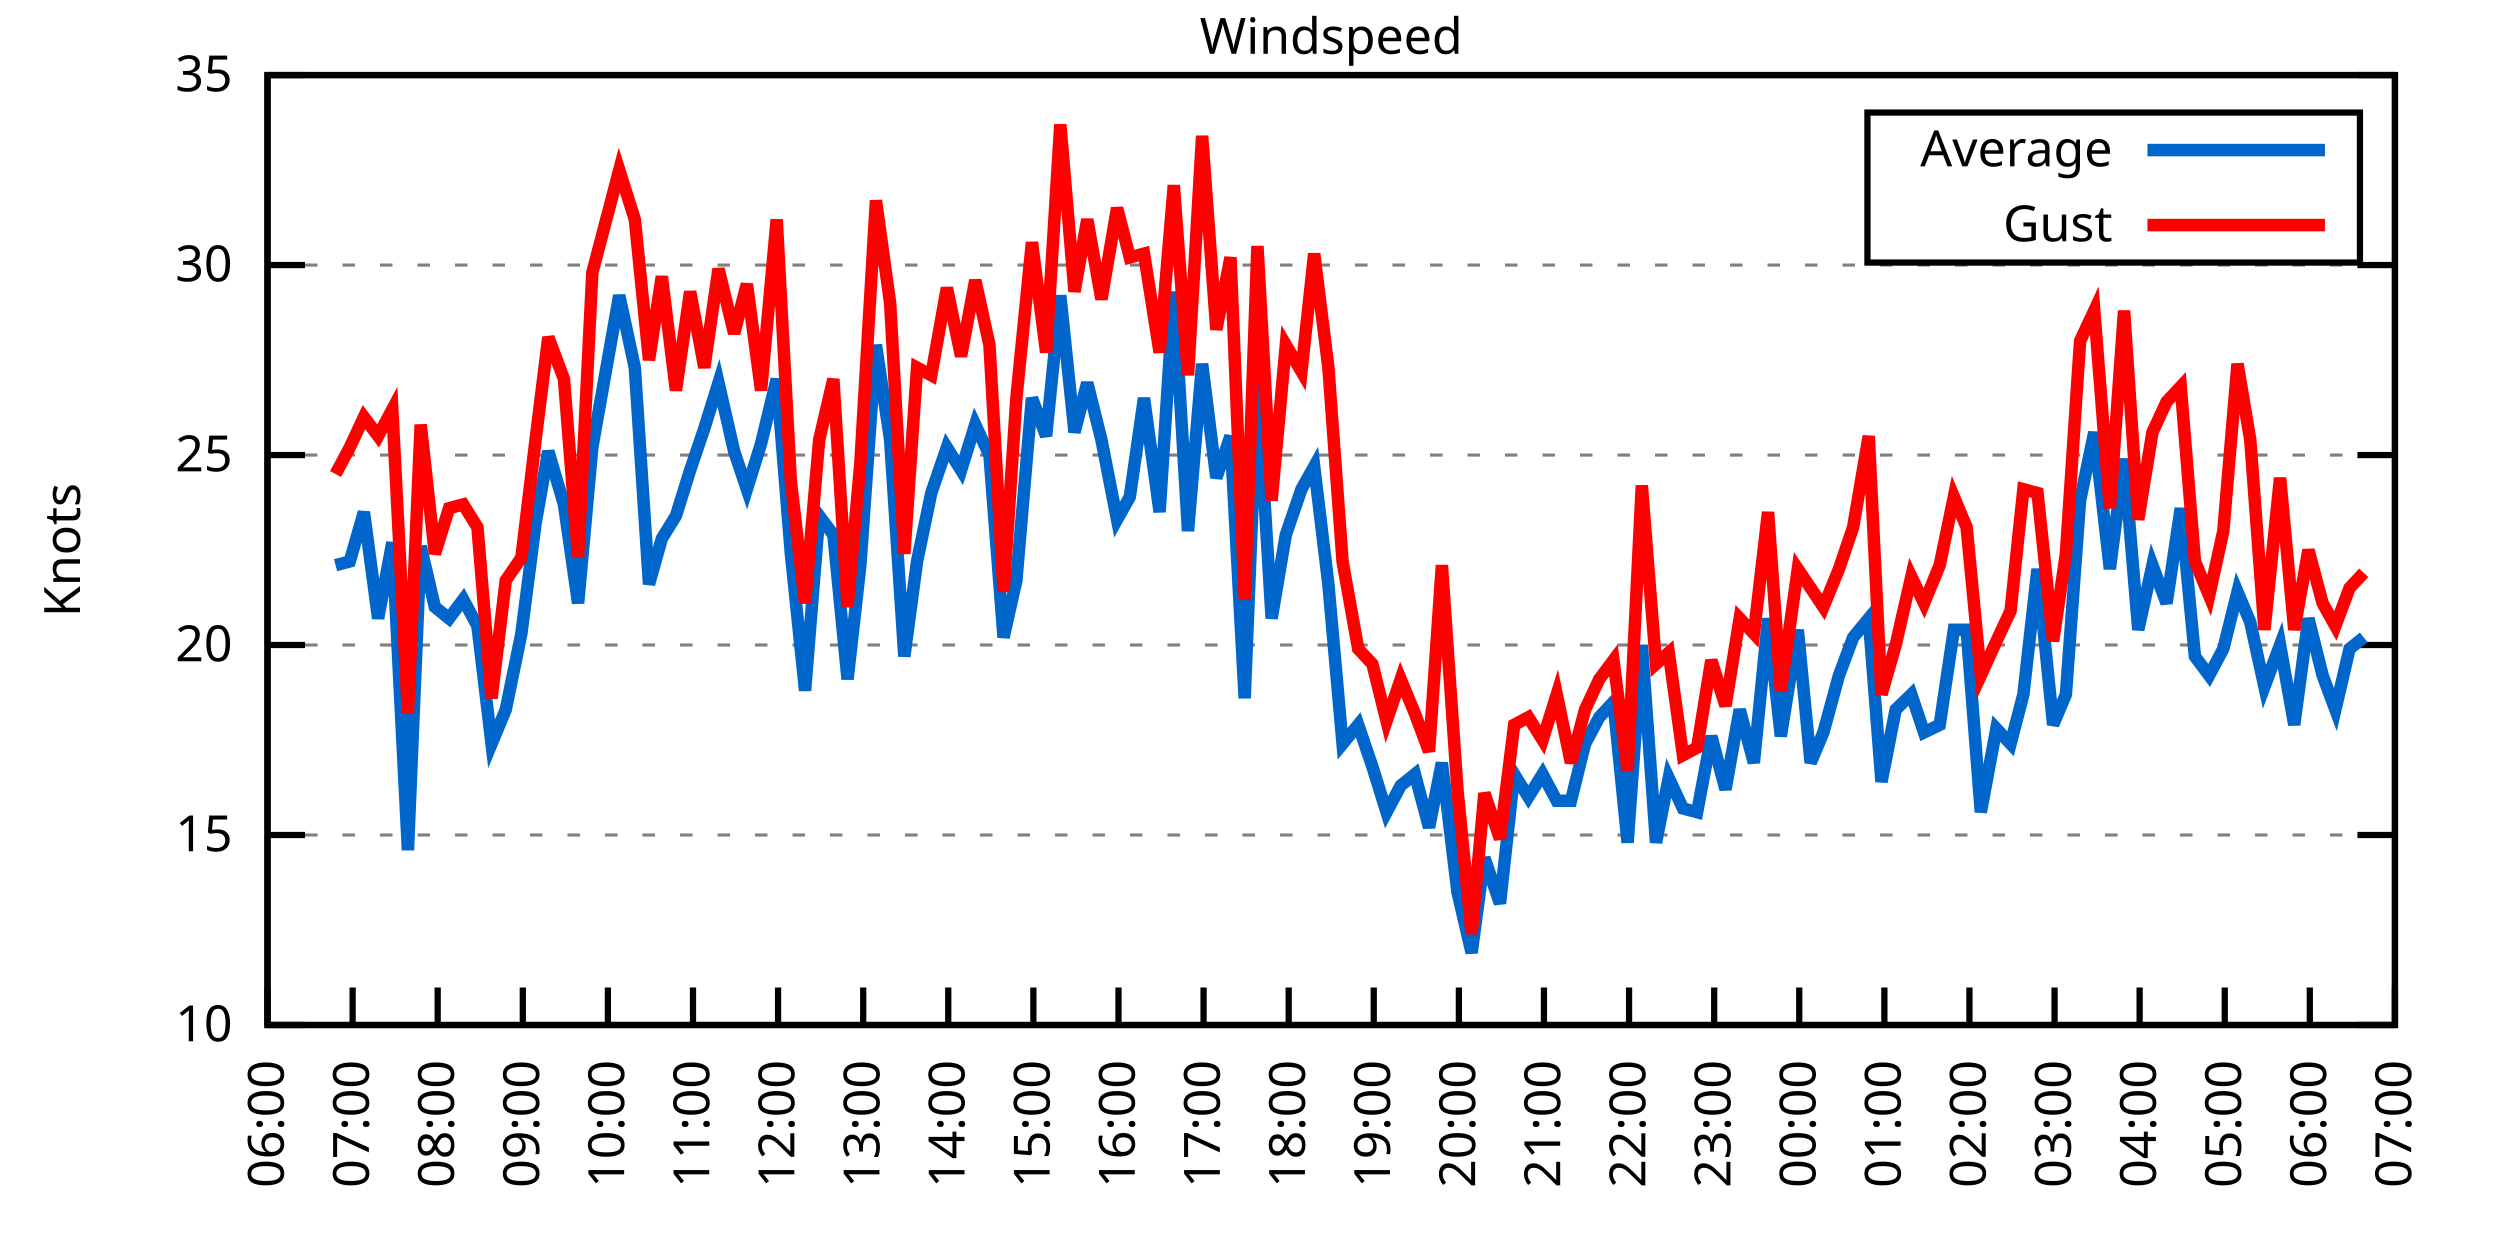
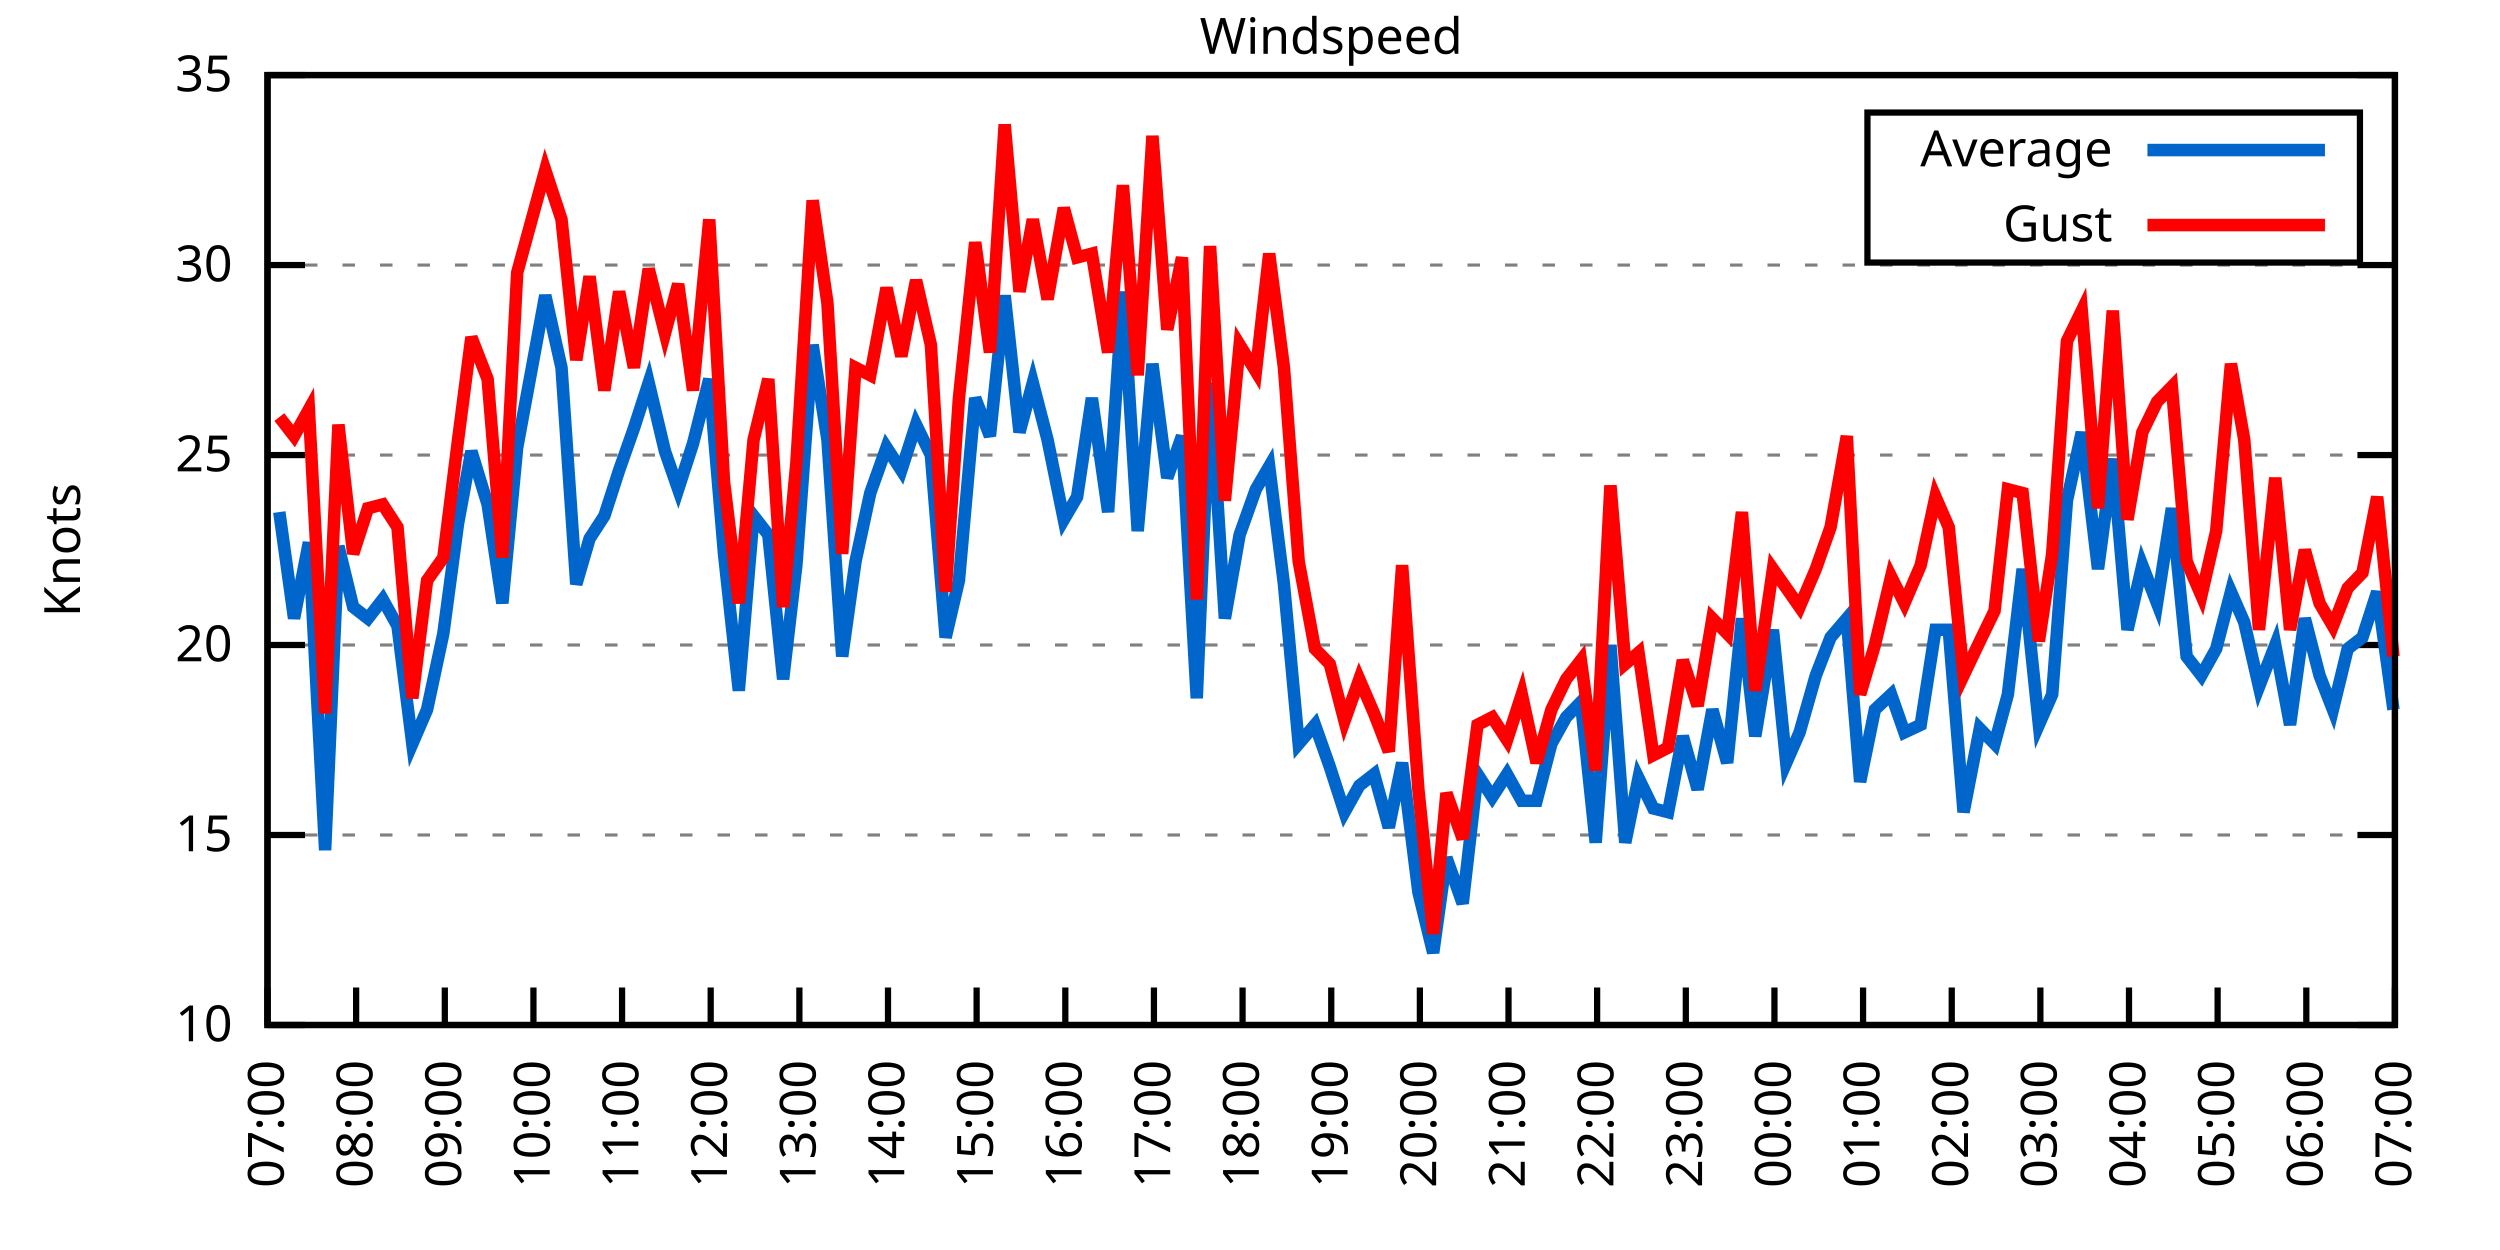
<svg xmlns="http://www.w3.org/2000/svg" xmlns:xlink="http://www.w3.org/1999/xlink" width="400" height="200" viewBox="0 0 400 200">
  <g id="gnuplot_canvas">
    <rect x="0" y="0" width="400" height="200" fill="none" />
    <defs>
      <circle id="gpDot" r="0.5" stroke-width="0.5" stroke="currentColor" />
      <path id="gpPt0" stroke-width="0.333" stroke="currentColor" d="M-1,0 h2 M0,-1 v2" />
      <path id="gpPt1" stroke-width="0.333" stroke="currentColor" d="M-1,-1 L1,1 M1,-1 L-1,1" />
      <path id="gpPt2" stroke-width="0.333" stroke="currentColor" d="M-1,0 L1,0 M0,-1 L0,1 M-1,-1 L1,1 M-1,1 L1,-1" />
      <rect id="gpPt3" stroke-width="0.333" stroke="currentColor" x="-1" y="-1" width="2" height="2" />
      <rect id="gpPt4" stroke-width="0.333" stroke="currentColor" fill="currentColor" x="-1" y="-1" width="2" height="2" />
      <circle id="gpPt5" stroke-width="0.333" stroke="currentColor" cx="0" cy="0" r="1" />
      <use xlink:href="#gpPt5" id="gpPt6" fill="currentColor" stroke="none" />
      <path id="gpPt7" stroke-width="0.333" stroke="currentColor" d="M0,-1.33 L-1.33,0.67 L1.33,0.67 z" />
      <use xlink:href="#gpPt7" id="gpPt8" fill="currentColor" stroke="none" />
      <use xlink:href="#gpPt7" id="gpPt9" stroke="currentColor" transform="rotate(180)" />
      <use xlink:href="#gpPt9" id="gpPt10" fill="currentColor" stroke="none" />
      <use xlink:href="#gpPt3" id="gpPt11" stroke="currentColor" transform="rotate(45)" />
      <use xlink:href="#gpPt11" id="gpPt12" fill="currentColor" stroke="none" />
      <path id="gpPt13" stroke-width="0.333" stroke="currentColor" d="M0,1.330 L1.265,0.411 L0.782,-1.067 L-0.782,-1.076 L-1.265,0.411 z" />
      <use xlink:href="#gpPt13" id="gpPt14" fill="currentColor" stroke="none" />
      <filter id="textbox" filterUnits="objectBoundingBox" x="0" y="0" height="1" width="1">
        <feFlood flood-color="white" flood-opacity="1" result="bgnd" />
        <feComposite in="SourceGraphic" in2="bgnd" operator="atop" />
      </filter>
      <filter id="greybox" filterUnits="objectBoundingBox" x="0" y="0" height="1" width="1">
        <feFlood flood-color="lightgrey" flood-opacity="1" result="grey" />
        <feComposite in="SourceGraphic" in2="grey" operator="atop" />
      </filter>
    </defs>
    <g fill="none" color="white" stroke="currentColor" stroke-width="1.00" stroke-linecap="butt" stroke-linejoin="miter">
</g>
    <g fill="none" color="black" stroke="currentColor" stroke-width="1.00" stroke-linecap="butt" stroke-linejoin="miter">
      <g stroke="none" shape-rendering="crispEdges">
        <polygon fill="rgb(255, 255, 255)" points="42.80,164.00 383.18,164.00 383.18,12.02 42.80,12.02 " />
      </g>
    </g>
    <g fill="none" color="black" stroke="currentColor" stroke-width="1.00" stroke-linecap="butt" stroke-linejoin="miter">
</g>
    <g fill="none" color="black" stroke="black" stroke-width="0.50" stroke-linecap="butt" stroke-linejoin="miter">
</g>
    <g fill="none" color="gray" stroke="currentColor" stroke-width="0.50" stroke-linecap="butt" stroke-linejoin="miter">
      <path stroke="gray" stroke-dasharray="2,4" class="gridline" d="M42.80,164.00 L383.19,164.00  " />
    </g>
    <g fill="none" color="gray" stroke="gray" stroke-width="1.00" stroke-linecap="butt" stroke-linejoin="miter">
</g>
    <g fill="none" color="black" stroke="currentColor" stroke-width="1.00" stroke-linecap="butt" stroke-linejoin="miter">
      <path stroke="black" d="M42.80,164.00 L48.80,164.00 M383.19,164.00 L377.19,164.00  " />
      <g transform="translate(37.20,166.60)" stroke="none" fill="black" font-family="Sans" font-size="8.00" text-anchor="end">
        <text>
          <tspan font-family="Sans"> 10</tspan>
        </text>
      </g>
    </g>
    <g fill="none" color="black" stroke="currentColor" stroke-width="1.00" stroke-linecap="butt" stroke-linejoin="miter">
</g>
    <g fill="none" color="black" stroke="black" stroke-width="0.50" stroke-linecap="butt" stroke-linejoin="miter">
</g>
    <g fill="none" color="gray" stroke="currentColor" stroke-width="0.50" stroke-linecap="butt" stroke-linejoin="miter">
      <path stroke="gray" stroke-dasharray="2,4" class="gridline" d="M42.80,133.60 L383.19,133.60  " />
    </g>
    <g fill="none" color="gray" stroke="gray" stroke-width="1.00" stroke-linecap="butt" stroke-linejoin="miter">
</g>
    <g fill="none" color="black" stroke="currentColor" stroke-width="1.00" stroke-linecap="butt" stroke-linejoin="miter">
      <path stroke="black" d="M42.80,133.60 L48.80,133.60 M383.19,133.60 L377.19,133.60  " />
      <g transform="translate(37.20,136.20)" stroke="none" fill="black" font-family="Sans" font-size="8.00" text-anchor="end">
        <text>
          <tspan font-family="Sans"> 15</tspan>
        </text>
      </g>
    </g>
    <g fill="none" color="black" stroke="currentColor" stroke-width="1.00" stroke-linecap="butt" stroke-linejoin="miter">
</g>
    <g fill="none" color="black" stroke="black" stroke-width="0.50" stroke-linecap="butt" stroke-linejoin="miter">
</g>
    <g fill="none" color="gray" stroke="currentColor" stroke-width="0.50" stroke-linecap="butt" stroke-linejoin="miter">
      <path stroke="gray" stroke-dasharray="2,4" class="gridline" d="M42.80,103.20 L383.19,103.20  " />
    </g>
    <g fill="none" color="gray" stroke="gray" stroke-width="1.00" stroke-linecap="butt" stroke-linejoin="miter">
</g>
    <g fill="none" color="black" stroke="currentColor" stroke-width="1.00" stroke-linecap="butt" stroke-linejoin="miter">
      <path stroke="black" d="M42.80,103.20 L48.80,103.20 M383.19,103.20 L377.19,103.20  " />
      <g transform="translate(37.20,105.80)" stroke="none" fill="black" font-family="Sans" font-size="8.00" text-anchor="end">
        <text>
          <tspan font-family="Sans"> 20</tspan>
        </text>
      </g>
    </g>
    <g fill="none" color="black" stroke="currentColor" stroke-width="1.00" stroke-linecap="butt" stroke-linejoin="miter">
</g>
    <g fill="none" color="black" stroke="black" stroke-width="0.50" stroke-linecap="butt" stroke-linejoin="miter">
</g>
    <g fill="none" color="gray" stroke="currentColor" stroke-width="0.50" stroke-linecap="butt" stroke-linejoin="miter">
      <path stroke="gray" stroke-dasharray="2,4" class="gridline" d="M42.80,72.81 L383.19,72.81  " />
    </g>
    <g fill="none" color="gray" stroke="gray" stroke-width="1.00" stroke-linecap="butt" stroke-linejoin="miter">
</g>
    <g fill="none" color="black" stroke="currentColor" stroke-width="1.00" stroke-linecap="butt" stroke-linejoin="miter">
      <path stroke="black" d="M42.80,72.81 L48.80,72.81 M383.19,72.81 L377.19,72.81  " />
      <g transform="translate(37.20,75.41)" stroke="none" fill="black" font-family="Sans" font-size="8.00" text-anchor="end">
        <text>
          <tspan font-family="Sans"> 25</tspan>
        </text>
      </g>
    </g>
    <g fill="none" color="black" stroke="currentColor" stroke-width="1.00" stroke-linecap="butt" stroke-linejoin="miter">
</g>
    <g fill="none" color="black" stroke="black" stroke-width="0.50" stroke-linecap="butt" stroke-linejoin="miter">
</g>
    <g fill="none" color="gray" stroke="currentColor" stroke-width="0.50" stroke-linecap="butt" stroke-linejoin="miter">
      <path stroke="gray" stroke-dasharray="2,4" class="gridline" d="M42.80,42.41 L383.19,42.41  " />
    </g>
    <g fill="none" color="gray" stroke="gray" stroke-width="1.00" stroke-linecap="butt" stroke-linejoin="miter">
</g>
    <g fill="none" color="black" stroke="currentColor" stroke-width="1.00" stroke-linecap="butt" stroke-linejoin="miter">
      <path stroke="black" d="M42.80,42.41 L48.80,42.41 M383.19,42.41 L377.19,42.41  " />
      <g transform="translate(37.20,45.01)" stroke="none" fill="black" font-family="Sans" font-size="8.00" text-anchor="end">
        <text>
          <tspan font-family="Sans"> 30</tspan>
        </text>
      </g>
    </g>
    <g fill="none" color="black" stroke="currentColor" stroke-width="1.00" stroke-linecap="butt" stroke-linejoin="miter">
</g>
    <g fill="none" color="black" stroke="black" stroke-width="0.50" stroke-linecap="butt" stroke-linejoin="miter">
</g>
    <g fill="none" color="gray" stroke="currentColor" stroke-width="0.50" stroke-linecap="butt" stroke-linejoin="miter">
      <path stroke="gray" stroke-dasharray="2,4" class="gridline" d="M42.80,12.01 L383.19,12.01  " />
    </g>
    <g fill="none" color="gray" stroke="gray" stroke-width="1.00" stroke-linecap="butt" stroke-linejoin="miter">
</g>
    <g fill="none" color="black" stroke="currentColor" stroke-width="1.00" stroke-linecap="butt" stroke-linejoin="miter">
      <path stroke="black" d="M42.80,12.01 L48.80,12.01 M383.19,12.01 L377.19,12.01  " />
      <g transform="translate(37.20,14.61)" stroke="none" fill="black" font-family="Sans" font-size="8.00" text-anchor="end">
        <text>
          <tspan font-family="Sans"> 35</tspan>
        </text>
      </g>
    </g>
    <g fill="none" color="black" stroke="currentColor" stroke-width="1.00" stroke-linecap="butt" stroke-linejoin="miter">
      <path stroke="black" d="M42.80,164.00 L42.80,158.00  " />
      <g transform="translate(45.40,169.60) rotate(270.00)" stroke="none" fill="black" font-family="Sans" font-size="8.00" text-anchor="end">
        <text>
-           <tspan font-family="Sans">06:00</tspan>
-         </text>
-       </g>
-     </g>
-     <g fill="none" color="black" stroke="currentColor" stroke-width="1.00" stroke-linecap="butt" stroke-linejoin="miter">
-       <path stroke="black" d="M56.42,164.00 L56.42,158.00  " />
-       <g transform="translate(59.02,169.60) rotate(270.00)" stroke="none" fill="black" font-family="Sans" font-size="8.00" text-anchor="end">
-         <text>
          <tspan font-family="Sans">07:00</tspan>
        </text>
      </g>
    </g>
    <g fill="none" color="black" stroke="currentColor" stroke-width="1.00" stroke-linecap="butt" stroke-linejoin="miter">
-       <path stroke="black" d="M70.03,164.00 L70.03,158.00  " />
-       <g transform="translate(72.63,169.60) rotate(270.00)" stroke="none" fill="black" font-family="Sans" font-size="8.00" text-anchor="end">
+       <path stroke="black" d="M56.98,164.00 L56.98,158.00  " />
+       <g transform="translate(59.58,169.60) rotate(270.00)" stroke="none" fill="black" font-family="Sans" font-size="8.00" text-anchor="end">
        <text>
          <tspan font-family="Sans">08:00</tspan>
        </text>
      </g>
    </g>
    <g fill="none" color="black" stroke="currentColor" stroke-width="1.00" stroke-linecap="butt" stroke-linejoin="miter">
-       <path stroke="black" d="M83.65,164.00 L83.65,158.00  " />
-       <g transform="translate(86.25,169.60) rotate(270.00)" stroke="none" fill="black" font-family="Sans" font-size="8.00" text-anchor="end">
+       <path stroke="black" d="M71.17,164.00 L71.17,158.00  " />
+       <g transform="translate(73.77,169.60) rotate(270.00)" stroke="none" fill="black" font-family="Sans" font-size="8.00" text-anchor="end">
        <text>
          <tspan font-family="Sans">09:00</tspan>
        </text>
      </g>
    </g>
    <g fill="none" color="black" stroke="currentColor" stroke-width="1.00" stroke-linecap="butt" stroke-linejoin="miter">
-       <path stroke="black" d="M97.26,164.00 L97.26,158.00  " />
-       <g transform="translate(99.86,169.60) rotate(270.00)" stroke="none" fill="black" font-family="Sans" font-size="8.00" text-anchor="end">
+       <path stroke="black" d="M85.35,164.00 L85.35,158.00  " />
+       <g transform="translate(87.95,169.60) rotate(270.00)" stroke="none" fill="black" font-family="Sans" font-size="8.00" text-anchor="end">
        <text>
          <tspan font-family="Sans">10:00</tspan>
        </text>
      </g>
    </g>
    <g fill="none" color="black" stroke="currentColor" stroke-width="1.00" stroke-linecap="butt" stroke-linejoin="miter">
-       <path stroke="black" d="M110.88,164.00 L110.88,158.00  " />
-       <g transform="translate(113.48,169.60) rotate(270.00)" stroke="none" fill="black" font-family="Sans" font-size="8.00" text-anchor="end">
+       <path stroke="black" d="M99.53,164.00 L99.53,158.00  " />
+       <g transform="translate(102.13,169.60) rotate(270.00)" stroke="none" fill="black" font-family="Sans" font-size="8.00" text-anchor="end">
        <text>
          <tspan font-family="Sans">11:00</tspan>
        </text>
      </g>
    </g>
    <g fill="none" color="black" stroke="currentColor" stroke-width="1.00" stroke-linecap="butt" stroke-linejoin="miter">
-       <path stroke="black" d="M124.49,164.00 L124.49,158.00  " />
-       <g transform="translate(127.09,169.60) rotate(270.00)" stroke="none" fill="black" font-family="Sans" font-size="8.00" text-anchor="end">
+       <path stroke="black" d="M113.71,164.00 L113.71,158.00  " />
+       <g transform="translate(116.31,169.60) rotate(270.00)" stroke="none" fill="black" font-family="Sans" font-size="8.00" text-anchor="end">
        <text>
          <tspan font-family="Sans">12:00</tspan>
        </text>
      </g>
    </g>
    <g fill="none" color="black" stroke="currentColor" stroke-width="1.00" stroke-linecap="butt" stroke-linejoin="miter">
-       <path stroke="black" d="M138.11,164.00 L138.11,158.00  " />
-       <g transform="translate(140.71,169.60) rotate(270.00)" stroke="none" fill="black" font-family="Sans" font-size="8.00" text-anchor="end">
+       <path stroke="black" d="M127.90,164.00 L127.90,158.00  " />
+       <g transform="translate(130.50,169.60) rotate(270.00)" stroke="none" fill="black" font-family="Sans" font-size="8.00" text-anchor="end">
        <text>
          <tspan font-family="Sans">13:00</tspan>
        </text>
      </g>
    </g>
    <g fill="none" color="black" stroke="currentColor" stroke-width="1.00" stroke-linecap="butt" stroke-linejoin="miter">
-       <path stroke="black" d="M151.72,164.00 L151.72,158.00  " />
-       <g transform="translate(154.32,169.60) rotate(270.00)" stroke="none" fill="black" font-family="Sans" font-size="8.00" text-anchor="end">
+       <path stroke="black" d="M142.08,164.00 L142.08,158.00  " />
+       <g transform="translate(144.68,169.60) rotate(270.00)" stroke="none" fill="black" font-family="Sans" font-size="8.00" text-anchor="end">
        <text>
          <tspan font-family="Sans">14:00</tspan>
        </text>
      </g>
    </g>
    <g fill="none" color="black" stroke="currentColor" stroke-width="1.00" stroke-linecap="butt" stroke-linejoin="miter">
-       <path stroke="black" d="M165.34,164.00 L165.34,158.00  " />
-       <g transform="translate(167.94,169.60) rotate(270.00)" stroke="none" fill="black" font-family="Sans" font-size="8.00" text-anchor="end">
+       <path stroke="black" d="M156.26,164.00 L156.26,158.00  " />
+       <g transform="translate(158.86,169.60) rotate(270.00)" stroke="none" fill="black" font-family="Sans" font-size="8.00" text-anchor="end">
        <text>
          <tspan font-family="Sans">15:00</tspan>
        </text>
      </g>
    </g>
    <g fill="none" color="black" stroke="currentColor" stroke-width="1.00" stroke-linecap="butt" stroke-linejoin="miter">
-       <path stroke="black" d="M178.96,164.00 L178.96,158.00  " />
-       <g transform="translate(181.56,169.60) rotate(270.00)" stroke="none" fill="black" font-family="Sans" font-size="8.00" text-anchor="end">
+       <path stroke="black" d="M170.45,164.00 L170.45,158.00  " />
+       <g transform="translate(173.05,169.60) rotate(270.00)" stroke="none" fill="black" font-family="Sans" font-size="8.00" text-anchor="end">
        <text>
          <tspan font-family="Sans">16:00</tspan>
        </text>
      </g>
    </g>
    <g fill="none" color="black" stroke="currentColor" stroke-width="1.00" stroke-linecap="butt" stroke-linejoin="miter">
-       <path stroke="black" d="M192.57,164.00 L192.57,158.00  " />
-       <g transform="translate(195.17,169.60) rotate(270.00)" stroke="none" fill="black" font-family="Sans" font-size="8.00" text-anchor="end">
+       <path stroke="black" d="M184.63,164.00 L184.63,158.00  " />
+       <g transform="translate(187.23,169.60) rotate(270.00)" stroke="none" fill="black" font-family="Sans" font-size="8.00" text-anchor="end">
        <text>
          <tspan font-family="Sans">17:00</tspan>
        </text>
      </g>
    </g>
    <g fill="none" color="black" stroke="currentColor" stroke-width="1.00" stroke-linecap="butt" stroke-linejoin="miter">
-       <path stroke="black" d="M206.19,164.00 L206.19,158.00  " />
-       <g transform="translate(208.79,169.60) rotate(270.00)" stroke="none" fill="black" font-family="Sans" font-size="8.00" text-anchor="end">
+       <path stroke="black" d="M198.81,164.00 L198.81,158.00  " />
+       <g transform="translate(201.41,169.60) rotate(270.00)" stroke="none" fill="black" font-family="Sans" font-size="8.00" text-anchor="end">
        <text>
          <tspan font-family="Sans">18:00</tspan>
        </text>
      </g>
    </g>
    <g fill="none" color="black" stroke="currentColor" stroke-width="1.00" stroke-linecap="butt" stroke-linejoin="miter">
-       <path stroke="black" d="M219.80,164.00 L219.80,158.00  " />
-       <g transform="translate(222.40,169.60) rotate(270.00)" stroke="none" fill="black" font-family="Sans" font-size="8.00" text-anchor="end">
+       <path stroke="black" d="M213.00,164.00 L213.00,158.00  " />
+       <g transform="translate(215.60,169.60) rotate(270.00)" stroke="none" fill="black" font-family="Sans" font-size="8.00" text-anchor="end">
        <text>
          <tspan font-family="Sans">19:00</tspan>
        </text>
      </g>
    </g>
    <g fill="none" color="black" stroke="currentColor" stroke-width="1.00" stroke-linecap="butt" stroke-linejoin="miter">
-       <path stroke="black" d="M233.42,164.00 L233.42,158.00  " />
-       <g transform="translate(236.02,169.60) rotate(270.00)" stroke="none" fill="black" font-family="Sans" font-size="8.00" text-anchor="end">
+       <path stroke="black" d="M227.18,164.00 L227.18,158.00  " />
+       <g transform="translate(229.78,169.60) rotate(270.00)" stroke="none" fill="black" font-family="Sans" font-size="8.00" text-anchor="end">
        <text>
          <tspan font-family="Sans">20:00</tspan>
        </text>
      </g>
    </g>
    <g fill="none" color="black" stroke="currentColor" stroke-width="1.00" stroke-linecap="butt" stroke-linejoin="miter">
-       <path stroke="black" d="M247.03,164.00 L247.03,158.00  " />
-       <g transform="translate(249.63,169.60) rotate(270.00)" stroke="none" fill="black" font-family="Sans" font-size="8.00" text-anchor="end">
+       <path stroke="black" d="M241.36,164.00 L241.36,158.00  " />
+       <g transform="translate(243.96,169.60) rotate(270.00)" stroke="none" fill="black" font-family="Sans" font-size="8.00" text-anchor="end">
        <text>
          <tspan font-family="Sans">21:00</tspan>
        </text>
      </g>
    </g>
    <g fill="none" color="black" stroke="currentColor" stroke-width="1.00" stroke-linecap="butt" stroke-linejoin="miter">
-       <path stroke="black" d="M260.65,164.00 L260.65,158.00  " />
-       <g transform="translate(263.25,169.60) rotate(270.00)" stroke="none" fill="black" font-family="Sans" font-size="8.00" text-anchor="end">
+       <path stroke="black" d="M255.54,164.00 L255.54,158.00  " />
+       <g transform="translate(258.14,169.60) rotate(270.00)" stroke="none" fill="black" font-family="Sans" font-size="8.00" text-anchor="end">
        <text>
          <tspan font-family="Sans">22:00</tspan>
        </text>
      </g>
    </g>
    <g fill="none" color="black" stroke="currentColor" stroke-width="1.00" stroke-linecap="butt" stroke-linejoin="miter">
-       <path stroke="black" d="M274.27,164.00 L274.27,158.00  " />
-       <g transform="translate(276.87,169.60) rotate(270.00)" stroke="none" fill="black" font-family="Sans" font-size="8.00" text-anchor="end">
+       <path stroke="black" d="M269.73,164.00 L269.73,158.00  " />
+       <g transform="translate(272.33,169.60) rotate(270.00)" stroke="none" fill="black" font-family="Sans" font-size="8.00" text-anchor="end">
        <text>
          <tspan font-family="Sans">23:00</tspan>
        </text>
      </g>
    </g>
    <g fill="none" color="black" stroke="currentColor" stroke-width="1.00" stroke-linecap="butt" stroke-linejoin="miter">
-       <path stroke="black" d="M287.88,164.00 L287.88,158.00  " />
-       <g transform="translate(290.48,169.60) rotate(270.00)" stroke="none" fill="black" font-family="Sans" font-size="8.00" text-anchor="end">
+       <path stroke="black" d="M283.91,164.00 L283.91,158.00  " />
+       <g transform="translate(286.51,169.60) rotate(270.00)" stroke="none" fill="black" font-family="Sans" font-size="8.00" text-anchor="end">
        <text>
          <tspan font-family="Sans">00:00</tspan>
        </text>
      </g>
    </g>
    <g fill="none" color="black" stroke="currentColor" stroke-width="1.00" stroke-linecap="butt" stroke-linejoin="miter">
-       <path stroke="black" d="M301.50,164.00 L301.50,158.00  " />
-       <g transform="translate(304.10,169.60) rotate(270.00)" stroke="none" fill="black" font-family="Sans" font-size="8.00" text-anchor="end">
+       <path stroke="black" d="M298.09,164.00 L298.09,158.00  " />
+       <g transform="translate(300.69,169.60) rotate(270.00)" stroke="none" fill="black" font-family="Sans" font-size="8.00" text-anchor="end">
        <text>
          <tspan font-family="Sans">01:00</tspan>
        </text>
      </g>
    </g>
    <g fill="none" color="black" stroke="currentColor" stroke-width="1.00" stroke-linecap="butt" stroke-linejoin="miter">
-       <path stroke="black" d="M315.11,164.00 L315.11,158.00  " />
-       <g transform="translate(317.71,169.60) rotate(270.00)" stroke="none" fill="black" font-family="Sans" font-size="8.00" text-anchor="end">
+       <path stroke="black" d="M312.28,164.00 L312.28,158.00  " />
+       <g transform="translate(314.88,169.60) rotate(270.00)" stroke="none" fill="black" font-family="Sans" font-size="8.00" text-anchor="end">
        <text>
          <tspan font-family="Sans">02:00</tspan>
        </text>
      </g>
    </g>
    <g fill="none" color="black" stroke="currentColor" stroke-width="1.00" stroke-linecap="butt" stroke-linejoin="miter">
-       <path stroke="black" d="M328.73,164.00 L328.73,158.00  " />
-       <g transform="translate(331.33,169.60) rotate(270.00)" stroke="none" fill="black" font-family="Sans" font-size="8.00" text-anchor="end">
+       <path stroke="black" d="M326.46,164.00 L326.46,158.00  " />
+       <g transform="translate(329.06,169.60) rotate(270.00)" stroke="none" fill="black" font-family="Sans" font-size="8.00" text-anchor="end">
        <text>
          <tspan font-family="Sans">03:00</tspan>
        </text>
      </g>
    </g>
    <g fill="none" color="black" stroke="currentColor" stroke-width="1.00" stroke-linecap="butt" stroke-linejoin="miter">
-       <path stroke="black" d="M342.34,164.00 L342.34,158.00  " />
-       <g transform="translate(344.94,169.60) rotate(270.00)" stroke="none" fill="black" font-family="Sans" font-size="8.00" text-anchor="end">
+       <path stroke="black" d="M340.64,164.00 L340.64,158.00  " />
+       <g transform="translate(343.24,169.60) rotate(270.00)" stroke="none" fill="black" font-family="Sans" font-size="8.00" text-anchor="end">
        <text>
          <tspan font-family="Sans">04:00</tspan>
        </text>
      </g>
    </g>
    <g fill="none" color="black" stroke="currentColor" stroke-width="1.00" stroke-linecap="butt" stroke-linejoin="miter">
-       <path stroke="black" d="M355.96,164.00 L355.96,158.00  " />
-       <g transform="translate(358.56,169.60) rotate(270.00)" stroke="none" fill="black" font-family="Sans" font-size="8.00" text-anchor="end">
+       <path stroke="black" d="M354.82,164.00 L354.82,158.00  " />
+       <g transform="translate(357.42,169.60) rotate(270.00)" stroke="none" fill="black" font-family="Sans" font-size="8.00" text-anchor="end">
        <text>
          <tspan font-family="Sans">05:00</tspan>
        </text>
      </g>
    </g>
    <g fill="none" color="black" stroke="currentColor" stroke-width="1.00" stroke-linecap="butt" stroke-linejoin="miter">
-       <path stroke="black" d="M369.57,164.00 L369.57,158.00  " />
-       <g transform="translate(372.17,169.60) rotate(270.00)" stroke="none" fill="black" font-family="Sans" font-size="8.00" text-anchor="end">
+       <path stroke="black" d="M369.01,164.00 L369.01,158.00  " />
+       <g transform="translate(371.61,169.60) rotate(270.00)" stroke="none" fill="black" font-family="Sans" font-size="8.00" text-anchor="end">
        <text>
          <tspan font-family="Sans">06:00</tspan>
        </text>
      </g>
    </g>
    <g fill="none" color="black" stroke="currentColor" stroke-width="1.00" stroke-linecap="butt" stroke-linejoin="miter">
      <path stroke="black" d="M383.19,164.00 L383.19,158.00  " />
      <g transform="translate(385.79,169.60) rotate(270.00)" stroke="none" fill="black" font-family="Sans" font-size="8.00" text-anchor="end">
        <text>
          <tspan font-family="Sans">07:00</tspan>
        </text>
      </g>
    </g>
    <g fill="none" color="black" stroke="currentColor" stroke-width="1.00" stroke-linecap="butt" stroke-linejoin="miter">
</g>
    <g fill="none" color="black" stroke="currentColor" stroke-width="1.00" stroke-linecap="butt" stroke-linejoin="miter">
      <path stroke="black" d="M42.80,12.01 L42.80,164.00 L383.19,164.00 L383.19,12.01 L42.80,12.01 Z  " />
    </g>
    <g fill="none" color="black" stroke="currentColor" stroke-width="1.00" stroke-linecap="butt" stroke-linejoin="miter">
</g>
    <g fill="none" color="black" stroke="currentColor" stroke-width="1.00" stroke-linecap="butt" stroke-linejoin="miter">
      <path stroke="black" d="M298.79,42.01 L298.79,18.01 L377.59,18.01 L377.59,42.01 L298.79,42.01 Z  " />
    </g>
    <g id="Windspeed_plot_1">
      <g fill="none" color="white" stroke="black" stroke-width="2.00" stroke-linecap="butt" stroke-linejoin="miter">
</g>
      <g fill="none" color="black" stroke="currentColor" stroke-width="2.00" stroke-linecap="butt" stroke-linejoin="miter">
        <g transform="translate(337.99,26.61)" stroke="none" fill="black" font-family="Sans" font-size="8.00" text-anchor="end">
          <text>
            <tspan font-family="Sans">Average</tspan>
          </text>
        </g>
      </g>
      <g fill="none" color="black" stroke="currentColor" stroke-width="2.00" stroke-linecap="butt" stroke-linejoin="miter">
-         <path stroke="rgb(  0, 102, 204)" d="M343.59,24.01 L371.99,24.01 M53.69,90.44 L55.96,89.83 L58.23,81.93 L60.50,98.95 L62.77,86.79 L65.27,136.03   L67.31,87.40 L69.58,97.12 L71.85,98.95 L74.12,95.91 L76.39,100.16 L78.65,119.01 L80.92,113.54 L83.42,101.38   L85.69,83.75 L87.73,72.20 L90.23,80.71 L92.50,96.52 L94.77,71.59 L99.08,47.27 L101.57,58.82 L103.84,93.48   L105.89,86.18 L108.15,82.53 L110.42,75.24 L112.69,68.55 L114.96,61.25 L117.46,72.20 L119.50,78.28 L121.77,70.98   L124.27,60.65 L126.54,88.61 L128.81,110.50 L131.07,82.53 L133.34,85.57 L135.61,108.68 L137.66,90.44 L140.15,55.18   L142.42,70.37 L144.69,105.03 L146.73,89.83 L149.00,78.89 L151.50,71.59 L153.77,75.24 L156.04,67.94 L158.31,72.81   L160.57,101.99 L162.62,92.87 L165.11,63.69 L167.38,69.77 L169.65,47.27 L171.92,69.16 L173.96,61.25 L176.23,70.37   L178.73,83.14 L180.77,79.49 L183.04,63.69 L185.54,81.93 L187.81,46.66 L190.08,84.97 L192.34,58.21 L194.61,76.45   L196.88,69.77 L199.15,111.72 L201.19,61.25 L203.46,98.95 L205.73,85.57 L208.23,78.28 L210.27,74.63 L212.54,93.48   L214.81,119.01 L217.31,115.97 L219.58,122.66 L221.85,129.95 L224.11,125.70 L226.38,123.87 L228.65,132.39 L230.70,122.05   L233.19,142.72 L235.46,152.45 L237.50,137.25 L240.00,144.55 L242.27,123.87 L244.54,127.52 L246.81,123.87 L249.08,128.13   L251.35,128.13 L253.61,119.01 L255.88,114.76 L258.15,112.32 L260.42,134.82 L262.69,103.20 L264.96,134.82 L267.00,124.48   L269.27,129.35 L271.54,129.95 L273.81,117.80 L276.08,126.31 L278.35,113.54 L280.62,122.05 L282.89,98.95 L284.93,117.80   L287.65,100.77 L289.70,122.05 L291.74,117.19 L294.23,108.07 L296.50,101.99 L299.00,98.95 L301.04,125.09 L303.31,113.54   L305.81,111.11 L307.85,117.19 L310.35,115.97 L312.62,100.77 L314.66,100.77 L316.93,129.95 L319.42,116.58 L321.69,119.01   L323.74,111.11 L326.00,91.04 L328.50,115.97 L330.54,111.11 L332.81,80.10 L335.08,69.16 L337.58,91.04 L339.85,73.41   L342.12,100.77 L344.39,90.44 L346.65,96.52 L348.92,81.32 L351.19,105.03 L353.46,108.07 L355.73,103.81 L358.00,94.69   L360.04,99.56 L362.31,109.89 L364.81,103.20 L367.08,115.97 L369.35,98.95 L371.62,108.07 L373.66,113.54 L375.93,103.81   L378.20,101.99  " />
+         <path stroke="rgb(  0, 102, 204)" d="M343.59,24.01 L371.99,24.01 M44.69,81.93 L47.05,98.95 L49.42,86.79 L52.02,136.03 L54.15,87.40 L56.51,97.12   L58.87,98.95 L61.24,95.91 L63.60,100.16 L65.97,119.01 L68.33,113.54 L70.93,101.38 L73.29,83.75 L75.42,72.20   L78.02,80.71 L80.38,96.52 L82.75,71.59 L87.24,47.27 L89.84,58.82 L92.20,93.48 L94.33,86.18 L96.70,82.53   L99.06,75.24 L101.42,68.55 L103.79,61.25 L106.39,72.20 L108.51,78.28 L110.88,70.98 L113.48,60.65 L115.84,88.61   L118.21,110.50 L120.57,82.53 L122.93,85.57 L125.30,108.68 L127.42,90.44 L130.02,55.18 L132.39,70.37 L134.75,105.03   L136.88,89.83 L139.24,78.89 L141.84,71.59 L144.21,75.24 L146.57,67.94 L148.94,72.81 L151.30,101.99 L153.43,92.87   L156.03,63.69 L158.39,69.77 L160.75,47.27 L163.12,69.16 L165.25,61.25 L167.61,70.37 L170.21,83.14 L172.34,79.49   L174.70,63.69 L177.30,81.93 L179.67,46.66 L182.03,84.97 L184.39,58.21 L186.76,76.45 L189.12,69.77 L191.48,111.72   L193.61,61.25 L195.98,98.95 L198.34,85.57 L200.94,78.28 L203.07,74.63 L205.43,93.48 L207.79,119.01 L210.39,115.97   L212.76,122.66 L215.12,129.95 L217.49,125.70 L219.85,123.87 L222.21,132.39 L224.34,122.05 L226.94,142.72 L229.31,152.45   L231.43,137.25 L234.03,144.55 L236.40,123.87 L238.76,127.52 L241.12,123.87 L243.49,128.13 L245.85,128.13 L248.22,119.01   L250.58,114.76 L252.94,112.32 L255.31,134.82 L257.67,103.20 L260.04,134.82 L262.16,124.48 L264.53,129.35 L266.89,129.95   L269.25,117.80 L271.62,126.31 L273.98,113.54 L276.35,122.05 L278.71,98.95 L280.84,117.80 L283.67,100.77 L285.80,122.05   L287.93,117.19 L290.53,108.07 L292.89,101.99 L295.49,98.95 L297.62,125.09 L299.98,113.54 L302.58,111.11 L304.71,117.19   L307.31,115.97 L309.68,100.77 L311.80,100.77 L314.17,129.95 L316.77,116.58 L319.13,119.01 L321.26,111.11 L323.62,91.04   L326.22,115.97 L328.35,111.11 L330.71,80.10 L333.08,69.16 L335.68,91.04 L338.04,73.41 L340.40,100.77 L342.77,90.44   L345.13,96.52 L347.50,81.32 L349.86,105.03 L352.22,108.07 L354.59,103.81 L356.95,94.69 L359.08,99.56 L361.44,109.89   L364.04,103.20 L366.41,115.97 L368.77,98.95 L371.13,108.07 L373.26,113.54 L375.63,103.81 L377.99,101.99 L380.35,94.69   L382.95,113.54  " />
      </g>
    </g>
    <g id="Windspeed_plot_2">
      <g fill="none" color="black" stroke="currentColor" stroke-width="2.00" stroke-linecap="butt" stroke-linejoin="miter">
        <g transform="translate(337.99,38.61)" stroke="none" fill="black" font-family="Sans" font-size="8.00" text-anchor="end">
          <text>
            <tspan font-family="Sans">Gust</tspan>
          </text>
        </g>
      </g>
      <g fill="none" color="black" stroke="currentColor" stroke-width="2.00" stroke-linecap="butt" stroke-linejoin="miter">
-         <path stroke="rgb(255,   0,   0)" d="M343.59,36.01 L371.99,36.01 M53.69,75.85 L55.96,71.59 L58.23,66.73 L60.50,69.77 L62.77,65.51 L65.27,114.15   L67.31,67.94 L69.58,88.61 L71.85,81.32 L74.12,80.71 L76.39,84.36 L78.65,111.72 L80.92,92.87 L83.42,89.22   L85.69,70.37 L87.73,53.96 L90.23,60.65 L92.50,89.22 L94.77,43.62 L99.08,27.21 L101.57,35.11 L103.84,57.61   L105.89,44.23 L108.15,62.47 L110.42,46.66 L112.69,58.82 L114.96,43.02 L117.46,53.35 L119.50,45.45 L121.77,62.47   L124.27,35.11 L126.54,77.06 L128.81,96.52 L131.07,70.37 L133.34,60.65 L135.61,97.12 L137.66,74.02 L140.15,32.07   L142.42,48.49 L144.69,88.61 L146.73,58.82 L149.00,60.04 L151.50,46.06 L153.77,57.00 L156.04,44.84 L158.31,55.18   L160.57,94.69 L162.62,63.69 L165.11,38.76 L167.38,56.39 L169.65,19.91 L171.92,46.66 L173.96,35.11 L176.23,47.88   L178.73,33.29 L180.77,41.19 L183.04,40.58 L185.54,56.39 L187.81,29.64 L190.08,60.04 L192.34,21.74 L194.61,52.74   L196.88,41.19 L199.15,95.91 L201.19,39.37 L203.46,80.10 L205.73,55.18 L208.23,59.43 L210.27,40.58 L212.54,58.82   L214.81,89.83 L217.31,103.81 L219.58,106.24 L221.85,115.36 L224.11,108.68 L226.38,114.15 L228.65,120.23 L230.70,90.44   L233.19,126.31 L235.46,149.41 L237.50,126.91 L240.00,134.21 L242.27,115.97 L244.54,114.76 L246.81,118.40 L249.08,111.11   L251.35,122.05 L253.61,113.54 L255.88,108.68 L258.15,105.64 L260.42,123.27 L262.69,77.67 L264.96,106.24 L267.00,104.42   L269.27,120.83 L271.54,119.62 L273.81,105.64 L276.08,112.93 L278.35,98.95 L280.62,101.38 L282.89,81.93 L284.93,110.50   L287.65,91.04 L289.70,94.08 L291.74,97.12 L294.23,91.04 L296.50,84.36 L299.00,69.77 L301.04,111.11 L303.31,103.20   L305.81,92.26 L307.85,96.52 L310.35,90.44 L312.62,79.49 L314.66,84.36 L316.93,108.07 L319.42,102.60 L321.69,97.73   L323.74,78.28 L326.00,78.89 L328.50,102.60 L330.54,88.61 L332.81,54.57 L335.08,49.70 L337.58,81.32 L339.85,49.70   L342.12,83.14 L344.39,69.16 L346.65,64.29 L348.92,61.86 L351.19,89.83 L353.46,95.30 L355.73,84.97 L358.00,58.21   L360.04,70.37 L362.31,100.77 L364.81,76.45 L367.08,100.77 L369.35,88.00 L371.62,96.52 L373.66,100.16 L375.93,94.08   L378.20,91.65  " />
+         <path stroke="rgb(255,   0,   0)" d="M343.59,36.01 L371.99,36.01 M44.69,66.73 L47.05,69.77 L49.42,65.51 L52.02,114.15 L54.15,67.94 L56.51,88.61   L58.87,81.32 L61.24,80.71 L63.60,84.36 L65.97,111.72 L68.33,92.87 L70.93,89.22 L73.29,70.37 L75.42,53.96   L78.02,60.65 L80.38,89.22 L82.75,43.62 L87.24,27.21 L89.84,35.11 L92.20,57.61 L94.33,44.23 L96.70,62.47   L99.06,46.66 L101.42,58.82 L103.79,43.02 L106.39,53.35 L108.51,45.45 L110.88,62.47 L113.48,35.11 L115.84,77.06   L118.21,96.52 L120.57,70.37 L122.93,60.65 L125.30,97.12 L127.42,74.02 L130.02,32.07 L132.39,48.49 L134.75,88.61   L136.88,58.82 L139.24,60.04 L141.84,46.06 L144.21,57.00 L146.57,44.84 L148.94,55.18 L151.30,94.69 L153.43,63.69   L156.03,38.76 L158.39,56.39 L160.75,19.91 L163.12,46.66 L165.25,35.11 L167.61,47.88 L170.21,33.29 L172.34,41.19   L174.70,40.58 L177.30,56.39 L179.67,29.64 L182.03,60.04 L184.39,21.74 L186.76,52.74 L189.12,41.19 L191.48,95.91   L193.61,39.37 L195.98,80.10 L198.34,55.18 L200.94,59.43 L203.07,40.58 L205.43,58.82 L207.79,89.83 L210.39,103.81   L212.76,106.24 L215.12,115.36 L217.49,108.68 L219.85,114.15 L222.21,120.23 L224.34,90.44 L226.94,126.31 L229.31,149.41   L231.43,126.91 L234.03,134.21 L236.40,115.97 L238.76,114.76 L241.12,118.40 L243.49,111.11 L245.85,122.05 L248.22,113.54   L250.58,108.68 L252.94,105.64 L255.31,123.27 L257.67,77.67 L260.04,106.24 L262.16,104.42 L264.53,120.83 L266.89,119.62   L269.25,105.64 L271.62,112.93 L273.98,98.95 L276.35,101.38 L278.71,81.93 L280.84,110.50 L283.67,91.04 L285.80,94.08   L287.93,97.12 L290.53,91.04 L292.89,84.36 L295.49,69.77 L297.62,111.11 L299.98,103.20 L302.58,92.26 L304.71,96.52   L307.31,90.44 L309.68,79.49 L311.80,84.36 L314.17,108.07 L316.77,102.60 L319.13,97.73 L321.26,78.28 L323.62,78.89   L326.22,102.60 L328.35,88.61 L330.71,54.57 L333.08,49.70 L335.68,81.32 L338.04,49.70 L340.40,83.14 L342.77,69.16   L345.13,64.29 L347.50,61.86 L349.86,89.83 L352.22,95.30 L354.59,84.97 L356.95,58.21 L359.08,70.37 L361.44,100.77   L364.04,76.45 L366.41,100.77 L368.77,88.00 L371.13,96.52 L373.26,100.16 L375.63,94.08 L377.99,91.65 L380.35,79.49   L382.95,105.03  " />
      </g>
    </g>
    <g fill="none" color="black" stroke="currentColor" stroke-width="2.00" stroke-linecap="butt" stroke-linejoin="miter">
</g>
    <g fill="none" color="black" stroke="black" stroke-width="1.00" stroke-linecap="butt" stroke-linejoin="miter">
</g>
    <g fill="none" color="black" stroke="currentColor" stroke-width="1.00" stroke-linecap="butt" stroke-linejoin="miter">
      <path stroke="black" d="M42.80,12.01 L42.80,164.00 L383.19,164.00 L383.19,12.01 L42.80,12.01 Z  " />
      <g transform="translate(12.80,88.01) rotate(270.00)" stroke="none" fill="black" font-family="Sans" font-size="8.00" text-anchor="middle">
        <text>
          <tspan font-family="Sans">Knots</tspan>
        </text>
      </g>
    </g>
    <g fill="none" color="black" stroke="currentColor" stroke-width="1.00" stroke-linecap="butt" stroke-linejoin="miter">
</g>
    <g fill="none" color="black" stroke="currentColor" stroke-width="1.00" stroke-linecap="butt" stroke-linejoin="miter">
      <g transform="translate(212.99,8.61)" stroke="none" fill="black" font-family="Sans" font-size="8.00" text-anchor="middle">
        <text>
          <tspan font-family="Sans">Windspeed</tspan>
        </text>
      </g>
    </g>
    <g fill="none" color="black" stroke="currentColor" stroke-width="1.00" stroke-linecap="butt" stroke-linejoin="miter">
</g>
  </g>
</svg>
